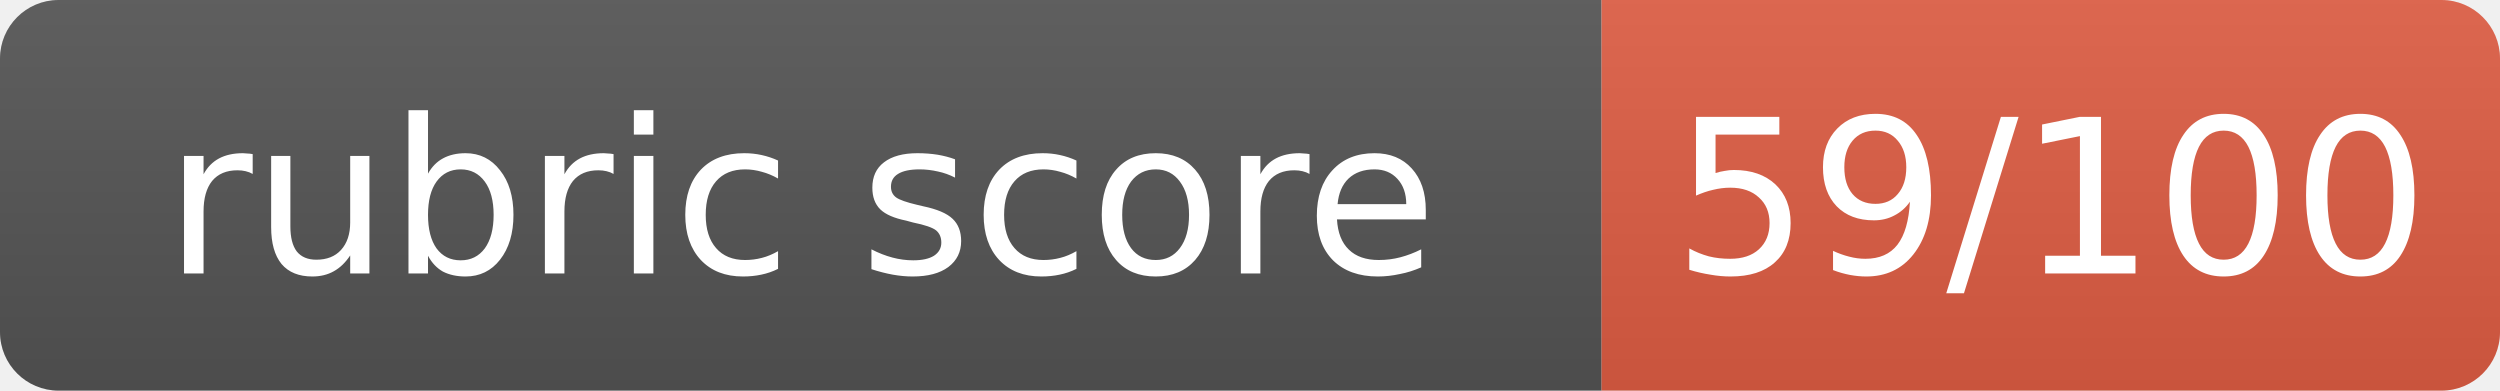
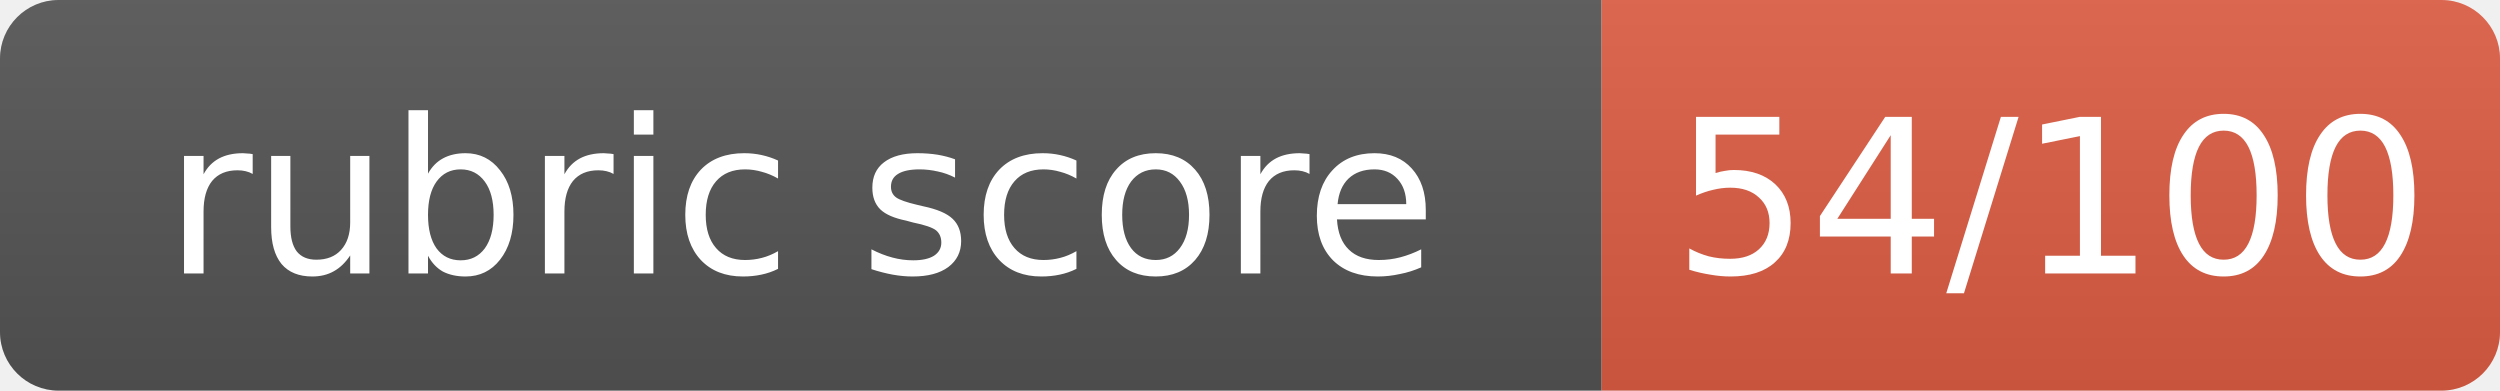
- <svg xmlns="http://www.w3.org/2000/svg" width="128" height="20" role="img" aria-label="rubric score: 59/100, Incomplete (thought leadership artifact not submitted)">
+ <svg xmlns="http://www.w3.org/2000/svg" width="128" height="20" role="img" aria-label="rubric score: 54/100, Incomplete (thought leadership artifact not submitted)">
  <linearGradient id="s" x2="0" y2="100%">
    <stop offset="0" stop-color="#bbb" stop-opacity=".1" />
    <stop offset="1" stop-opacity=".1" />
  </linearGradient>
  <clipPath id="r">
    <rect width="128" height="20" rx="3" fill="#fff" />
  </clipPath>
  <g clip-path="url(#r)">
    <rect width="82" height="20" fill="#555" />
    <rect x="82" width="46" height="20" fill="#e05d44" />
    <rect width="128" height="20" fill="url(#s)" />
  </g>
  <g fill="#fff" text-anchor="middle" font-family="Verdana,Geneva,DejaVu Sans,sans-serif" font-size="11">
    <text x="41.0" y="14">rubric score</text>
-     <text x="105.0" y="14">59/100</text>
+     <text x="105.0" y="14">54/100</text>
  </g>
</svg>
